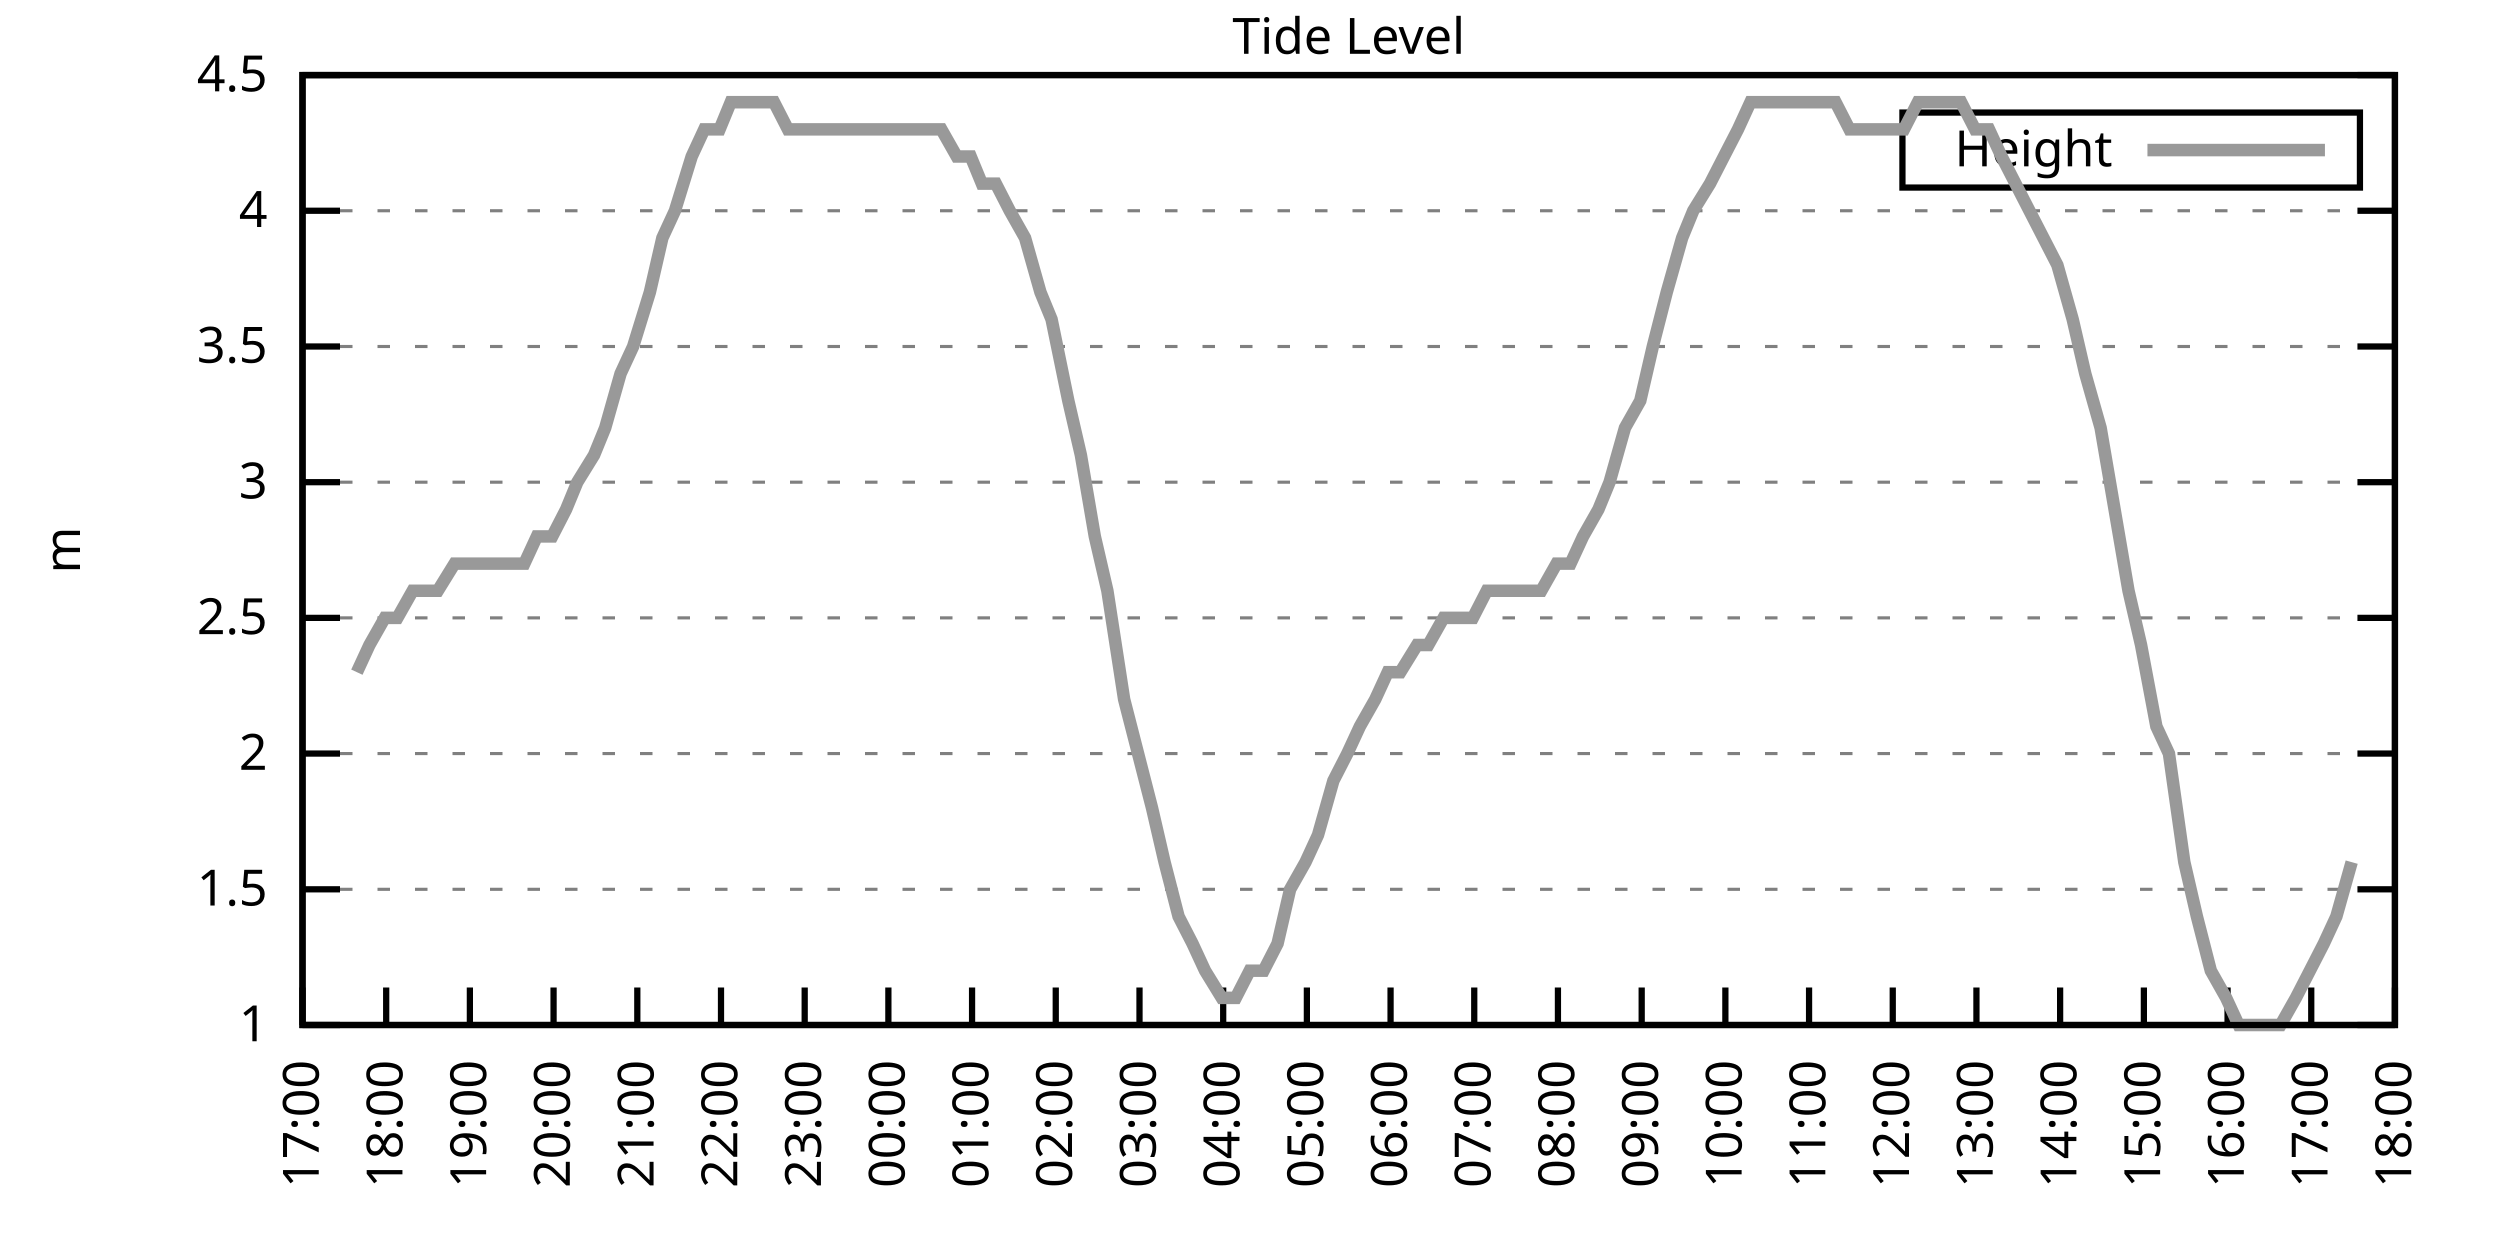
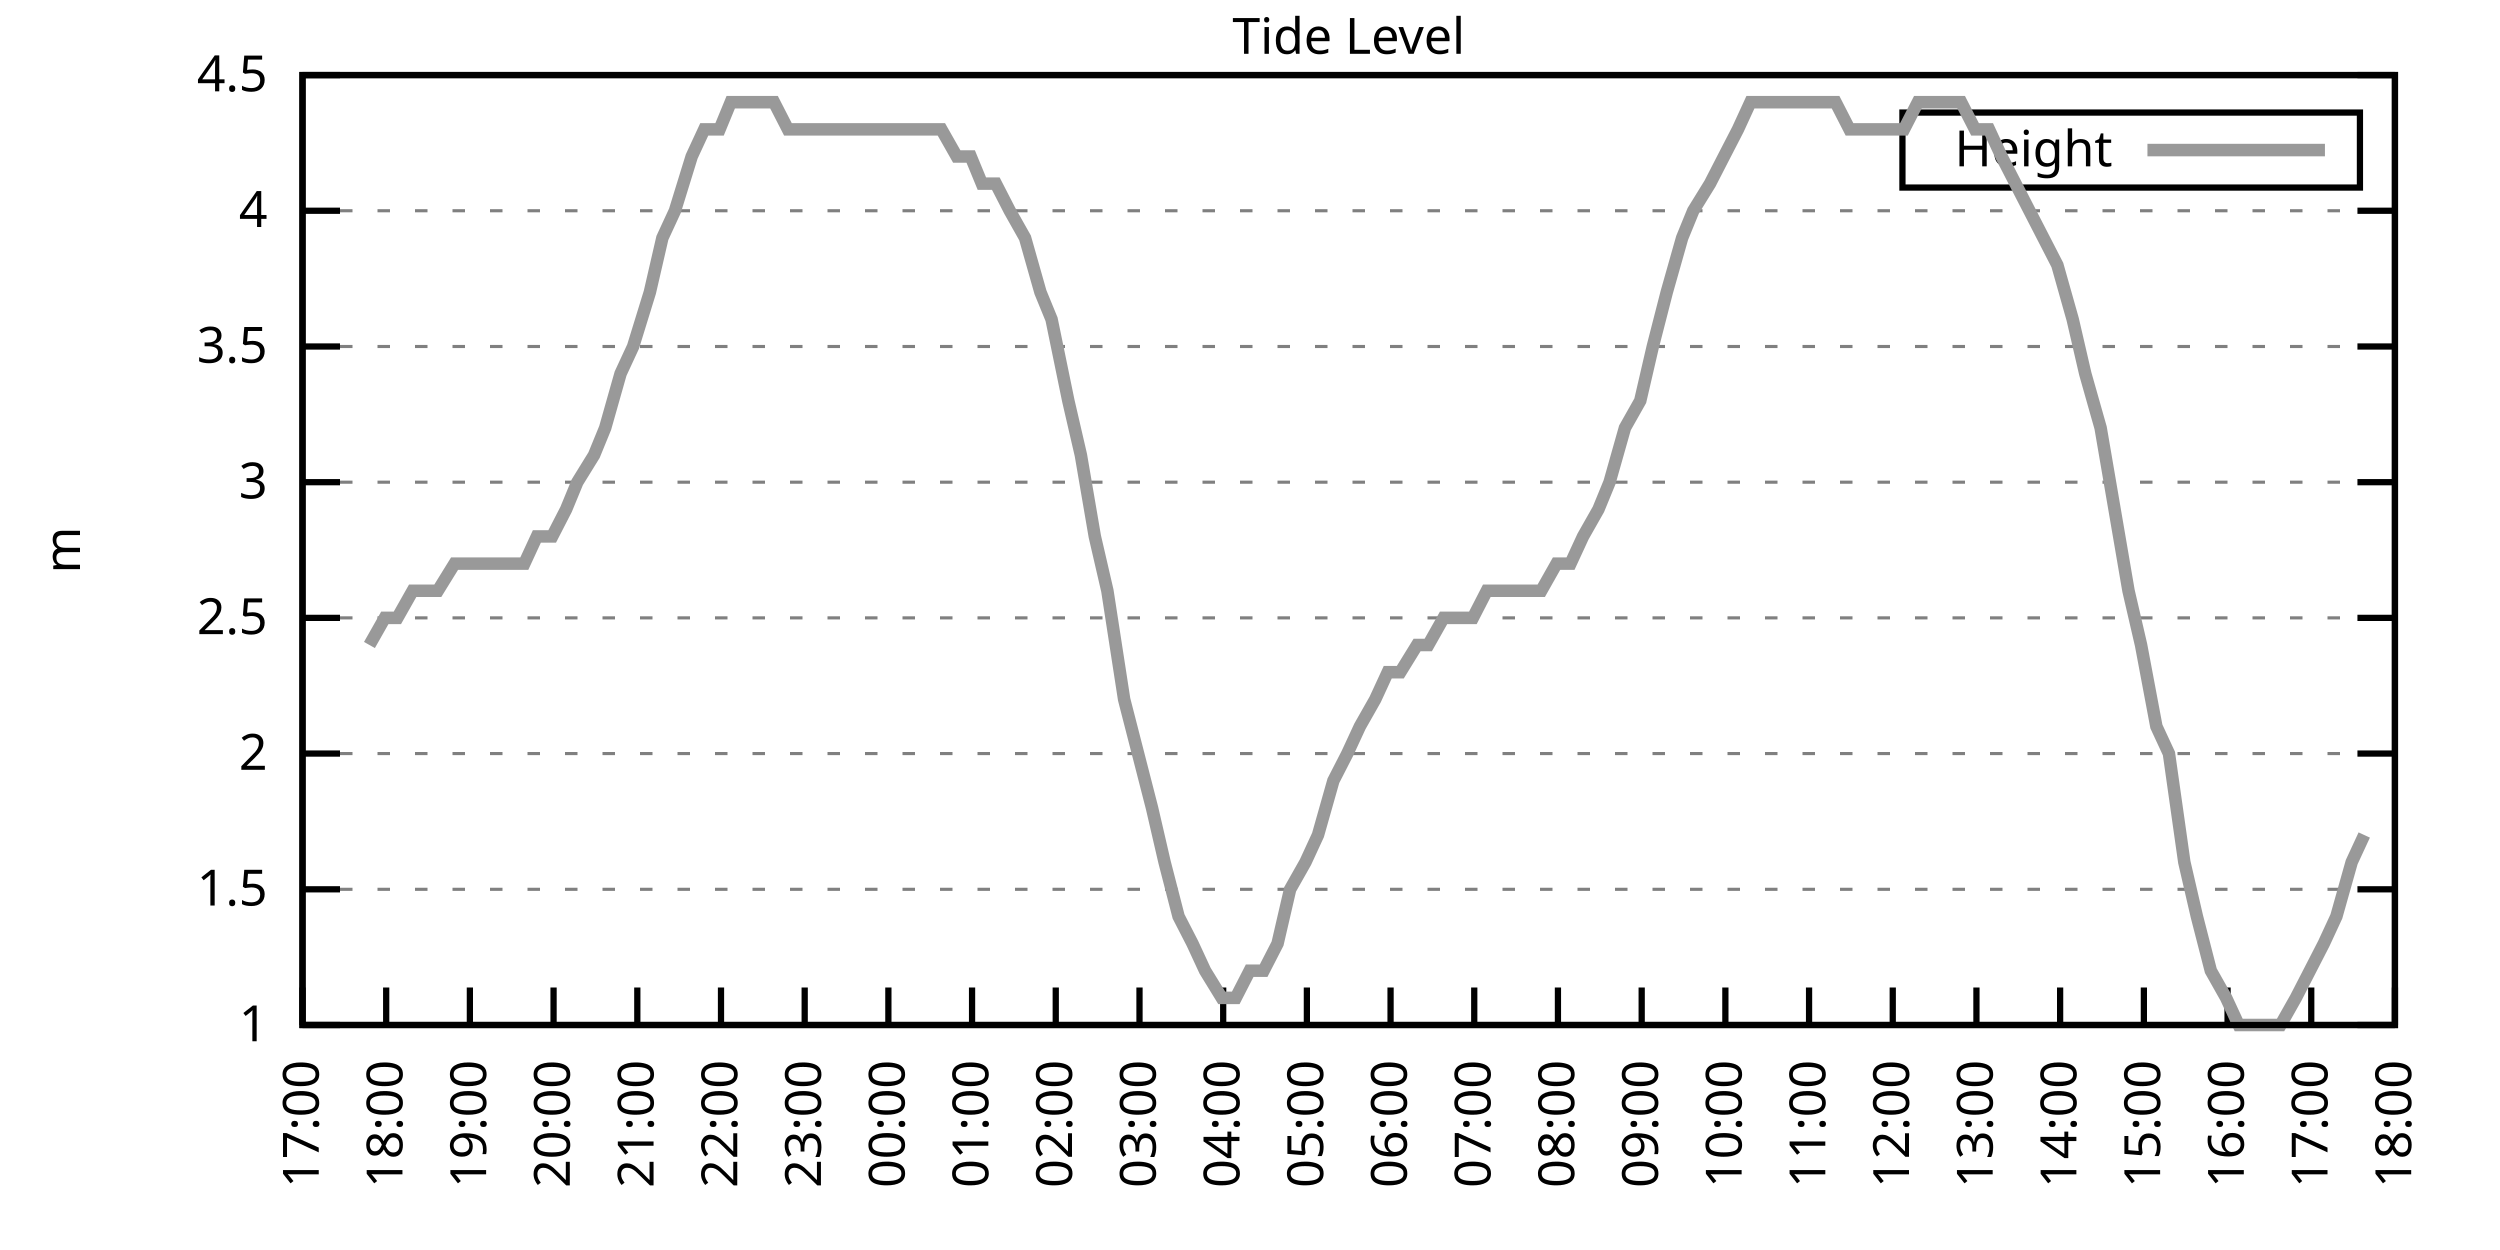
<svg xmlns="http://www.w3.org/2000/svg" xmlns:xlink="http://www.w3.org/1999/xlink" width="400" height="200" viewBox="0 0 400 200">
  <g id="gnuplot_canvas">
    <rect x="0" y="0" width="400" height="200" fill="none" />
    <defs>
      <circle id="gpDot" r="0.5" stroke-width="0.5" stroke="currentColor" />
      <path id="gpPt0" stroke-width="0.333" stroke="currentColor" d="M-1,0 h2 M0,-1 v2" />
      <path id="gpPt1" stroke-width="0.333" stroke="currentColor" d="M-1,-1 L1,1 M1,-1 L-1,1" />
      <path id="gpPt2" stroke-width="0.333" stroke="currentColor" d="M-1,0 L1,0 M0,-1 L0,1 M-1,-1 L1,1 M-1,1 L1,-1" />
      <rect id="gpPt3" stroke-width="0.333" stroke="currentColor" x="-1" y="-1" width="2" height="2" />
      <rect id="gpPt4" stroke-width="0.333" stroke="currentColor" fill="currentColor" x="-1" y="-1" width="2" height="2" />
      <circle id="gpPt5" stroke-width="0.333" stroke="currentColor" cx="0" cy="0" r="1" />
      <use xlink:href="#gpPt5" id="gpPt6" fill="currentColor" stroke="none" />
      <path id="gpPt7" stroke-width="0.333" stroke="currentColor" d="M0,-1.33 L-1.33,0.67 L1.33,0.67 z" />
      <use xlink:href="#gpPt7" id="gpPt8" fill="currentColor" stroke="none" />
      <use xlink:href="#gpPt7" id="gpPt9" stroke="currentColor" transform="rotate(180)" />
      <use xlink:href="#gpPt9" id="gpPt10" fill="currentColor" stroke="none" />
      <use xlink:href="#gpPt3" id="gpPt11" stroke="currentColor" transform="rotate(45)" />
      <use xlink:href="#gpPt11" id="gpPt12" fill="currentColor" stroke="none" />
      <path id="gpPt13" stroke-width="0.333" stroke="currentColor" d="M0,1.330 L1.265,0.411 L0.782,-1.067 L-0.782,-1.076 L-1.265,0.411 z" />
      <use xlink:href="#gpPt13" id="gpPt14" fill="currentColor" stroke="none" />
      <filter id="textbox" filterUnits="objectBoundingBox" x="0" y="0" height="1" width="1">
        <feFlood flood-color="white" flood-opacity="1" result="bgnd" />
        <feComposite in="SourceGraphic" in2="bgnd" operator="atop" />
      </filter>
      <filter id="greybox" filterUnits="objectBoundingBox" x="0" y="0" height="1" width="1">
        <feFlood flood-color="lightgrey" flood-opacity="1" result="grey" />
        <feComposite in="SourceGraphic" in2="grey" operator="atop" />
      </filter>
    </defs>
    <g fill="none" color="white" stroke="currentColor" stroke-width="1.00" stroke-linecap="butt" stroke-linejoin="miter">
</g>
    <g fill="none" color="black" stroke="currentColor" stroke-width="1.00" stroke-linecap="butt" stroke-linejoin="miter">
      <g stroke="none" shape-rendering="crispEdges">
        <polygon fill="rgb(255, 255, 255)" points="48.40,164.00 383.18,164.00 383.18,12.02 48.40,12.02 " />
      </g>
    </g>
    <g fill="none" color="black" stroke="currentColor" stroke-width="1.00" stroke-linecap="butt" stroke-linejoin="miter">
</g>
    <g fill="none" color="black" stroke="black" stroke-width="0.50" stroke-linecap="butt" stroke-linejoin="miter">
</g>
    <g fill="none" color="gray" stroke="currentColor" stroke-width="0.50" stroke-linecap="butt" stroke-linejoin="miter">
      <path stroke="gray" stroke-dasharray="2,4" class="gridline" d="M48.40,164.00 L383.19,164.00  " />
    </g>
    <g fill="none" color="gray" stroke="gray" stroke-width="1.00" stroke-linecap="butt" stroke-linejoin="miter">
</g>
    <g fill="none" color="black" stroke="currentColor" stroke-width="1.00" stroke-linecap="butt" stroke-linejoin="miter">
      <path stroke="black" d="M48.40,164.00 L54.40,164.00 M383.19,164.00 L377.19,164.00  " />
      <g transform="translate(42.80,166.60)" stroke="none" fill="black" font-family="Sans" font-size="8.00" text-anchor="end">
        <text>
          <tspan font-family="Sans"> 1</tspan>
        </text>
      </g>
    </g>
    <g fill="none" color="black" stroke="currentColor" stroke-width="1.00" stroke-linecap="butt" stroke-linejoin="miter">
</g>
    <g fill="none" color="black" stroke="black" stroke-width="0.50" stroke-linecap="butt" stroke-linejoin="miter">
</g>
    <g fill="none" color="gray" stroke="currentColor" stroke-width="0.50" stroke-linecap="butt" stroke-linejoin="miter">
      <path stroke="gray" stroke-dasharray="2,4" class="gridline" d="M48.40,142.29 L383.19,142.29  " />
    </g>
    <g fill="none" color="gray" stroke="gray" stroke-width="1.00" stroke-linecap="butt" stroke-linejoin="miter">
</g>
    <g fill="none" color="black" stroke="currentColor" stroke-width="1.00" stroke-linecap="butt" stroke-linejoin="miter">
      <path stroke="black" d="M48.40,142.29 L54.40,142.29 M383.19,142.29 L377.19,142.29  " />
      <g transform="translate(42.80,144.89)" stroke="none" fill="black" font-family="Sans" font-size="8.00" text-anchor="end">
        <text>
          <tspan font-family="Sans"> 1.5</tspan>
        </text>
      </g>
    </g>
    <g fill="none" color="black" stroke="currentColor" stroke-width="1.00" stroke-linecap="butt" stroke-linejoin="miter">
</g>
    <g fill="none" color="black" stroke="black" stroke-width="0.50" stroke-linecap="butt" stroke-linejoin="miter">
</g>
    <g fill="none" color="gray" stroke="currentColor" stroke-width="0.50" stroke-linecap="butt" stroke-linejoin="miter">
      <path stroke="gray" stroke-dasharray="2,4" class="gridline" d="M48.40,120.57 L383.19,120.57  " />
    </g>
    <g fill="none" color="gray" stroke="gray" stroke-width="1.00" stroke-linecap="butt" stroke-linejoin="miter">
</g>
    <g fill="none" color="black" stroke="currentColor" stroke-width="1.00" stroke-linecap="butt" stroke-linejoin="miter">
      <path stroke="black" d="M48.40,120.57 L54.40,120.57 M383.19,120.57 L377.19,120.57  " />
      <g transform="translate(42.80,123.17)" stroke="none" fill="black" font-family="Sans" font-size="8.00" text-anchor="end">
        <text>
          <tspan font-family="Sans"> 2</tspan>
        </text>
      </g>
    </g>
    <g fill="none" color="black" stroke="currentColor" stroke-width="1.00" stroke-linecap="butt" stroke-linejoin="miter">
</g>
    <g fill="none" color="black" stroke="black" stroke-width="0.50" stroke-linecap="butt" stroke-linejoin="miter">
</g>
    <g fill="none" color="gray" stroke="currentColor" stroke-width="0.50" stroke-linecap="butt" stroke-linejoin="miter">
      <path stroke="gray" stroke-dasharray="2,4" class="gridline" d="M48.40,98.86 L383.19,98.86  " />
    </g>
    <g fill="none" color="gray" stroke="gray" stroke-width="1.00" stroke-linecap="butt" stroke-linejoin="miter">
</g>
    <g fill="none" color="black" stroke="currentColor" stroke-width="1.00" stroke-linecap="butt" stroke-linejoin="miter">
      <path stroke="black" d="M48.40,98.86 L54.40,98.86 M383.19,98.86 L377.19,98.86  " />
      <g transform="translate(42.80,101.46)" stroke="none" fill="black" font-family="Sans" font-size="8.00" text-anchor="end">
        <text>
          <tspan font-family="Sans"> 2.5</tspan>
        </text>
      </g>
    </g>
    <g fill="none" color="black" stroke="currentColor" stroke-width="1.00" stroke-linecap="butt" stroke-linejoin="miter">
</g>
    <g fill="none" color="black" stroke="black" stroke-width="0.50" stroke-linecap="butt" stroke-linejoin="miter">
</g>
    <g fill="none" color="gray" stroke="currentColor" stroke-width="0.50" stroke-linecap="butt" stroke-linejoin="miter">
      <path stroke="gray" stroke-dasharray="2,4" class="gridline" d="M48.40,77.15 L383.19,77.15  " />
    </g>
    <g fill="none" color="gray" stroke="gray" stroke-width="1.00" stroke-linecap="butt" stroke-linejoin="miter">
</g>
    <g fill="none" color="black" stroke="currentColor" stroke-width="1.00" stroke-linecap="butt" stroke-linejoin="miter">
      <path stroke="black" d="M48.40,77.15 L54.40,77.15 M383.19,77.15 L377.19,77.15  " />
      <g transform="translate(42.80,79.75)" stroke="none" fill="black" font-family="Sans" font-size="8.00" text-anchor="end">
        <text>
          <tspan font-family="Sans"> 3</tspan>
        </text>
      </g>
    </g>
    <g fill="none" color="black" stroke="currentColor" stroke-width="1.00" stroke-linecap="butt" stroke-linejoin="miter">
</g>
    <g fill="none" color="black" stroke="black" stroke-width="0.50" stroke-linecap="butt" stroke-linejoin="miter">
</g>
    <g fill="none" color="gray" stroke="currentColor" stroke-width="0.50" stroke-linecap="butt" stroke-linejoin="miter">
      <path stroke="gray" stroke-dasharray="2,4" class="gridline" d="M48.40,55.44 L383.19,55.44  " />
    </g>
    <g fill="none" color="gray" stroke="gray" stroke-width="1.00" stroke-linecap="butt" stroke-linejoin="miter">
</g>
    <g fill="none" color="black" stroke="currentColor" stroke-width="1.00" stroke-linecap="butt" stroke-linejoin="miter">
      <path stroke="black" d="M48.40,55.44 L54.40,55.44 M383.19,55.44 L377.19,55.44  " />
      <g transform="translate(42.80,58.04)" stroke="none" fill="black" font-family="Sans" font-size="8.00" text-anchor="end">
        <text>
          <tspan font-family="Sans"> 3.5</tspan>
        </text>
      </g>
    </g>
    <g fill="none" color="black" stroke="currentColor" stroke-width="1.00" stroke-linecap="butt" stroke-linejoin="miter">
</g>
    <g fill="none" color="black" stroke="black" stroke-width="0.50" stroke-linecap="butt" stroke-linejoin="miter">
</g>
    <g fill="none" color="gray" stroke="currentColor" stroke-width="0.50" stroke-linecap="butt" stroke-linejoin="miter">
      <path stroke="gray" stroke-dasharray="2,4" class="gridline" d="M48.40,33.72 L383.19,33.72  " />
    </g>
    <g fill="none" color="gray" stroke="gray" stroke-width="1.00" stroke-linecap="butt" stroke-linejoin="miter">
</g>
    <g fill="none" color="black" stroke="currentColor" stroke-width="1.00" stroke-linecap="butt" stroke-linejoin="miter">
      <path stroke="black" d="M48.40,33.72 L54.40,33.72 M383.19,33.72 L377.19,33.72  " />
      <g transform="translate(42.80,36.32)" stroke="none" fill="black" font-family="Sans" font-size="8.00" text-anchor="end">
        <text>
          <tspan font-family="Sans"> 4</tspan>
        </text>
      </g>
    </g>
    <g fill="none" color="black" stroke="currentColor" stroke-width="1.00" stroke-linecap="butt" stroke-linejoin="miter">
</g>
    <g fill="none" color="black" stroke="black" stroke-width="0.50" stroke-linecap="butt" stroke-linejoin="miter">
</g>
    <g fill="none" color="gray" stroke="currentColor" stroke-width="0.50" stroke-linecap="butt" stroke-linejoin="miter">
      <path stroke="gray" stroke-dasharray="2,4" class="gridline" d="M48.40,12.01 L383.19,12.01  " />
    </g>
    <g fill="none" color="gray" stroke="gray" stroke-width="1.00" stroke-linecap="butt" stroke-linejoin="miter">
</g>
    <g fill="none" color="black" stroke="currentColor" stroke-width="1.00" stroke-linecap="butt" stroke-linejoin="miter">
      <path stroke="black" d="M48.40,12.01 L54.40,12.01 M383.19,12.01 L377.19,12.01  " />
      <g transform="translate(42.80,14.61)" stroke="none" fill="black" font-family="Sans" font-size="8.00" text-anchor="end">
        <text>
          <tspan font-family="Sans"> 4.5</tspan>
        </text>
      </g>
    </g>
    <g fill="none" color="black" stroke="currentColor" stroke-width="1.00" stroke-linecap="butt" stroke-linejoin="miter">
      <path stroke="black" d="M48.40,164.00 L48.40,158.00  " />
      <g transform="translate(51.00,169.60) rotate(270.00)" stroke="none" fill="black" font-family="Sans" font-size="8.00" text-anchor="end">
        <text>
          <tspan font-family="Sans">17:00</tspan>
        </text>
      </g>
    </g>
    <g fill="none" color="black" stroke="currentColor" stroke-width="1.00" stroke-linecap="butt" stroke-linejoin="miter">
      <path stroke="black" d="M61.79,164.00 L61.79,158.00  " />
      <g transform="translate(64.39,169.60) rotate(270.00)" stroke="none" fill="black" font-family="Sans" font-size="8.00" text-anchor="end">
        <text>
          <tspan font-family="Sans">18:00</tspan>
        </text>
      </g>
    </g>
    <g fill="none" color="black" stroke="currentColor" stroke-width="1.00" stroke-linecap="butt" stroke-linejoin="miter">
      <path stroke="black" d="M75.18,164.00 L75.18,158.00  " />
      <g transform="translate(77.78,169.60) rotate(270.00)" stroke="none" fill="black" font-family="Sans" font-size="8.00" text-anchor="end">
        <text>
          <tspan font-family="Sans">19:00</tspan>
        </text>
      </g>
    </g>
    <g fill="none" color="black" stroke="currentColor" stroke-width="1.00" stroke-linecap="butt" stroke-linejoin="miter">
      <path stroke="black" d="M88.57,164.00 L88.57,158.00  " />
      <g transform="translate(91.17,169.60) rotate(270.00)" stroke="none" fill="black" font-family="Sans" font-size="8.00" text-anchor="end">
        <text>
          <tspan font-family="Sans">20:00</tspan>
        </text>
      </g>
    </g>
    <g fill="none" color="black" stroke="currentColor" stroke-width="1.00" stroke-linecap="butt" stroke-linejoin="miter">
      <path stroke="black" d="M101.97,164.00 L101.97,158.00  " />
      <g transform="translate(104.57,169.60) rotate(270.00)" stroke="none" fill="black" font-family="Sans" font-size="8.00" text-anchor="end">
        <text>
          <tspan font-family="Sans">21:00</tspan>
        </text>
      </g>
    </g>
    <g fill="none" color="black" stroke="currentColor" stroke-width="1.00" stroke-linecap="butt" stroke-linejoin="miter">
      <path stroke="black" d="M115.36,164.00 L115.36,158.00  " />
      <g transform="translate(117.96,169.60) rotate(270.00)" stroke="none" fill="black" font-family="Sans" font-size="8.00" text-anchor="end">
        <text>
          <tspan font-family="Sans">22:00</tspan>
        </text>
      </g>
    </g>
    <g fill="none" color="black" stroke="currentColor" stroke-width="1.00" stroke-linecap="butt" stroke-linejoin="miter">
      <path stroke="black" d="M128.75,164.00 L128.75,158.00  " />
      <g transform="translate(131.35,169.60) rotate(270.00)" stroke="none" fill="black" font-family="Sans" font-size="8.00" text-anchor="end">
        <text>
          <tspan font-family="Sans">23:00</tspan>
        </text>
      </g>
    </g>
    <g fill="none" color="black" stroke="currentColor" stroke-width="1.00" stroke-linecap="butt" stroke-linejoin="miter">
      <path stroke="black" d="M142.14,164.00 L142.14,158.00  " />
      <g transform="translate(144.74,169.60) rotate(270.00)" stroke="none" fill="black" font-family="Sans" font-size="8.00" text-anchor="end">
        <text>
          <tspan font-family="Sans">00:00</tspan>
        </text>
      </g>
    </g>
    <g fill="none" color="black" stroke="currentColor" stroke-width="1.00" stroke-linecap="butt" stroke-linejoin="miter">
      <path stroke="black" d="M155.53,164.00 L155.53,158.00  " />
      <g transform="translate(158.13,169.60) rotate(270.00)" stroke="none" fill="black" font-family="Sans" font-size="8.00" text-anchor="end">
        <text>
          <tspan font-family="Sans">01:00</tspan>
        </text>
      </g>
    </g>
    <g fill="none" color="black" stroke="currentColor" stroke-width="1.00" stroke-linecap="butt" stroke-linejoin="miter">
      <path stroke="black" d="M168.92,164.00 L168.92,158.00  " />
      <g transform="translate(171.52,169.60) rotate(270.00)" stroke="none" fill="black" font-family="Sans" font-size="8.00" text-anchor="end">
        <text>
          <tspan font-family="Sans">02:00</tspan>
        </text>
      </g>
    </g>
    <g fill="none" color="black" stroke="currentColor" stroke-width="1.00" stroke-linecap="butt" stroke-linejoin="miter">
      <path stroke="black" d="M182.32,164.00 L182.32,158.00  " />
      <g transform="translate(184.92,169.60) rotate(270.00)" stroke="none" fill="black" font-family="Sans" font-size="8.00" text-anchor="end">
        <text>
          <tspan font-family="Sans">03:00</tspan>
        </text>
      </g>
    </g>
    <g fill="none" color="black" stroke="currentColor" stroke-width="1.00" stroke-linecap="butt" stroke-linejoin="miter">
      <path stroke="black" d="M195.71,164.00 L195.71,158.00  " />
      <g transform="translate(198.31,169.60) rotate(270.00)" stroke="none" fill="black" font-family="Sans" font-size="8.00" text-anchor="end">
        <text>
          <tspan font-family="Sans">04:00</tspan>
        </text>
      </g>
    </g>
    <g fill="none" color="black" stroke="currentColor" stroke-width="1.00" stroke-linecap="butt" stroke-linejoin="miter">
      <path stroke="black" d="M209.10,164.00 L209.10,158.00  " />
      <g transform="translate(211.70,169.60) rotate(270.00)" stroke="none" fill="black" font-family="Sans" font-size="8.00" text-anchor="end">
        <text>
          <tspan font-family="Sans">05:00</tspan>
        </text>
      </g>
    </g>
    <g fill="none" color="black" stroke="currentColor" stroke-width="1.00" stroke-linecap="butt" stroke-linejoin="miter">
      <path stroke="black" d="M222.49,164.00 L222.49,158.00  " />
      <g transform="translate(225.09,169.60) rotate(270.00)" stroke="none" fill="black" font-family="Sans" font-size="8.00" text-anchor="end">
        <text>
          <tspan font-family="Sans">06:00</tspan>
        </text>
      </g>
    </g>
    <g fill="none" color="black" stroke="currentColor" stroke-width="1.00" stroke-linecap="butt" stroke-linejoin="miter">
      <path stroke="black" d="M235.88,164.00 L235.88,158.00  " />
      <g transform="translate(238.48,169.60) rotate(270.00)" stroke="none" fill="black" font-family="Sans" font-size="8.00" text-anchor="end">
        <text>
          <tspan font-family="Sans">07:00</tspan>
        </text>
      </g>
    </g>
    <g fill="none" color="black" stroke="currentColor" stroke-width="1.00" stroke-linecap="butt" stroke-linejoin="miter">
      <path stroke="black" d="M249.27,164.00 L249.27,158.00  " />
      <g transform="translate(251.87,169.60) rotate(270.00)" stroke="none" fill="black" font-family="Sans" font-size="8.00" text-anchor="end">
        <text>
          <tspan font-family="Sans">08:00</tspan>
        </text>
      </g>
    </g>
    <g fill="none" color="black" stroke="currentColor" stroke-width="1.00" stroke-linecap="butt" stroke-linejoin="miter">
      <path stroke="black" d="M262.67,164.00 L262.67,158.00  " />
      <g transform="translate(265.27,169.60) rotate(270.00)" stroke="none" fill="black" font-family="Sans" font-size="8.00" text-anchor="end">
        <text>
          <tspan font-family="Sans">09:00</tspan>
        </text>
      </g>
    </g>
    <g fill="none" color="black" stroke="currentColor" stroke-width="1.00" stroke-linecap="butt" stroke-linejoin="miter">
      <path stroke="black" d="M276.06,164.00 L276.06,158.00  " />
      <g transform="translate(278.66,169.60) rotate(270.00)" stroke="none" fill="black" font-family="Sans" font-size="8.00" text-anchor="end">
        <text>
          <tspan font-family="Sans">10:00</tspan>
        </text>
      </g>
    </g>
    <g fill="none" color="black" stroke="currentColor" stroke-width="1.00" stroke-linecap="butt" stroke-linejoin="miter">
      <path stroke="black" d="M289.45,164.00 L289.45,158.00  " />
      <g transform="translate(292.05,169.60) rotate(270.00)" stroke="none" fill="black" font-family="Sans" font-size="8.00" text-anchor="end">
        <text>
          <tspan font-family="Sans">11:00</tspan>
        </text>
      </g>
    </g>
    <g fill="none" color="black" stroke="currentColor" stroke-width="1.00" stroke-linecap="butt" stroke-linejoin="miter">
      <path stroke="black" d="M302.84,164.00 L302.84,158.00  " />
      <g transform="translate(305.44,169.60) rotate(270.00)" stroke="none" fill="black" font-family="Sans" font-size="8.00" text-anchor="end">
        <text>
          <tspan font-family="Sans">12:00</tspan>
        </text>
      </g>
    </g>
    <g fill="none" color="black" stroke="currentColor" stroke-width="1.00" stroke-linecap="butt" stroke-linejoin="miter">
      <path stroke="black" d="M316.23,164.00 L316.23,158.00  " />
      <g transform="translate(318.83,169.60) rotate(270.00)" stroke="none" fill="black" font-family="Sans" font-size="8.00" text-anchor="end">
        <text>
          <tspan font-family="Sans">13:00</tspan>
        </text>
      </g>
    </g>
    <g fill="none" color="black" stroke="currentColor" stroke-width="1.00" stroke-linecap="butt" stroke-linejoin="miter">
      <path stroke="black" d="M329.62,164.00 L329.62,158.00  " />
      <g transform="translate(332.22,169.60) rotate(270.00)" stroke="none" fill="black" font-family="Sans" font-size="8.00" text-anchor="end">
        <text>
          <tspan font-family="Sans">14:00</tspan>
        </text>
      </g>
    </g>
    <g fill="none" color="black" stroke="currentColor" stroke-width="1.00" stroke-linecap="butt" stroke-linejoin="miter">
      <path stroke="black" d="M343.02,164.00 L343.02,158.00  " />
      <g transform="translate(345.62,169.60) rotate(270.00)" stroke="none" fill="black" font-family="Sans" font-size="8.00" text-anchor="end">
        <text>
          <tspan font-family="Sans">15:00</tspan>
        </text>
      </g>
    </g>
    <g fill="none" color="black" stroke="currentColor" stroke-width="1.00" stroke-linecap="butt" stroke-linejoin="miter">
      <path stroke="black" d="M356.41,164.00 L356.41,158.00  " />
      <g transform="translate(359.01,169.60) rotate(270.00)" stroke="none" fill="black" font-family="Sans" font-size="8.00" text-anchor="end">
        <text>
          <tspan font-family="Sans">16:00</tspan>
        </text>
      </g>
    </g>
    <g fill="none" color="black" stroke="currentColor" stroke-width="1.00" stroke-linecap="butt" stroke-linejoin="miter">
      <path stroke="black" d="M369.80,164.00 L369.80,158.00  " />
      <g transform="translate(372.40,169.60) rotate(270.00)" stroke="none" fill="black" font-family="Sans" font-size="8.00" text-anchor="end">
        <text>
          <tspan font-family="Sans">17:00</tspan>
        </text>
      </g>
    </g>
    <g fill="none" color="black" stroke="currentColor" stroke-width="1.00" stroke-linecap="butt" stroke-linejoin="miter">
      <path stroke="black" d="M383.19,164.00 L383.19,158.00  " />
      <g transform="translate(385.79,169.60) rotate(270.00)" stroke="none" fill="black" font-family="Sans" font-size="8.00" text-anchor="end">
        <text>
          <tspan font-family="Sans">18:00</tspan>
        </text>
      </g>
    </g>
    <g fill="none" color="black" stroke="currentColor" stroke-width="1.00" stroke-linecap="butt" stroke-linejoin="miter">
</g>
    <g fill="none" color="black" stroke="currentColor" stroke-width="1.00" stroke-linecap="butt" stroke-linejoin="miter">
      <path stroke="black" d="M48.40,12.01 L48.40,164.00 L383.19,164.00 L383.19,12.01 L48.40,12.01 Z  " />
    </g>
    <g fill="none" color="black" stroke="currentColor" stroke-width="1.00" stroke-linecap="butt" stroke-linejoin="miter">
</g>
    <g fill="none" color="black" stroke="currentColor" stroke-width="1.00" stroke-linecap="butt" stroke-linejoin="miter">
      <path stroke="black" d="M304.39,30.01 L304.39,18.01 L377.59,18.01 L377.59,30.01 L304.39,30.01 Z  " />
    </g>
    <g id="Tide_level_plot_1">
      <g fill="none" color="white" stroke="black" stroke-width="2.00" stroke-linecap="butt" stroke-linejoin="miter">
</g>
      <g fill="none" color="black" stroke="currentColor" stroke-width="2.00" stroke-linecap="butt" stroke-linejoin="miter">
        <g transform="translate(337.99,26.61)" stroke="none" fill="black" font-family="Sans" font-size="8.00" text-anchor="end">
          <text>
            <tspan font-family="Sans">Height</tspan>
          </text>
        </g>
      </g>
      <g fill="none" color="black" stroke="currentColor" stroke-width="2.00" stroke-linecap="butt" stroke-linejoin="miter">
-         <path stroke="rgb(153, 153, 153)" d="M343.59,24.01 L371.99,24.01 M57.10,107.55 L59.11,103.20 L61.57,98.86 L63.58,98.86 L66.03,94.52 L68.26,94.52   L70.05,94.52 L72.73,90.18 L74.74,90.18 L77.19,90.18 L79.42,90.18 L81.43,90.18 L83.89,90.18 L85.90,85.83   L88.35,85.83 L90.58,81.49 L92.37,77.15 L95.05,72.81 L96.83,68.46 L99.29,59.78 L101.30,55.44 L103.98,46.75   L105.98,38.07 L107.99,33.72 L110.67,25.04 L112.68,20.70 L115.13,20.70 L116.92,16.35 L119.38,16.35 L121.38,16.35   L123.84,16.35 L126.07,20.70 L128.53,20.70 L130.54,20.70 L132.54,20.70 L135.22,20.70 L137.23,20.70 L139.46,20.70   L143.93,20.70 L145.94,20.70 L148.39,20.70 L150.62,20.70 L153.08,25.04 L155.31,25.04 L157.10,29.38 L159.33,29.38   L161.56,33.72 L164.01,38.07 L166.47,46.75 L168.25,51.09 L170.93,64.12 L172.94,72.81 L175.17,85.83 L177.18,94.52   L179.86,111.89 L182.09,120.57 L184.32,129.26 L186.33,137.94 L188.57,146.63 L190.80,150.97 L192.81,155.31 L195.48,159.66   L197.72,159.66 L199.95,155.31 L202.18,155.31 L204.41,150.97 L206.42,142.29 L208.88,137.94 L210.88,133.60 L213.34,124.92   L215.57,120.57 L217.58,116.23 L220.04,111.89 L222.04,107.55 L224.05,107.55 L226.73,103.20 L228.52,103.20 L230.97,98.86   L233.43,98.86 L235.66,98.86 L237.89,94.52 L239.90,94.52 L242.36,94.52 L244.59,94.52 L246.60,94.52 L249.05,90.18   L251.28,90.18 L253.29,85.83 L255.75,81.49 L257.53,77.15 L259.99,68.46 L262.44,64.12 L264.45,55.44 L266.68,46.75   L269.14,38.07 L270.92,33.72 L273.60,29.38 L275.83,25.04 L278.07,20.70 L280.07,16.35 L282.53,16.35 L284.54,16.35   L286.99,16.35 L289.23,16.35 L291.46,16.35 L293.69,16.35 L295.92,20.70 L298.15,20.70 L300.16,20.70 L302.39,20.70   L304.63,20.70 L306.86,16.35 L309.09,16.35 L311.54,16.35 L313.78,16.35 L316.01,20.70 L318.24,20.70 L320.25,25.04   L322.48,29.38 L324.71,33.72 L326.95,38.07 L329.18,42.41 L331.63,51.09 L333.64,59.78 L336.10,68.46 L338.33,81.49   L340.56,94.52 L342.57,103.20 L345.02,116.23 L347.03,120.57 L349.49,137.94 L351.50,146.63 L353.73,155.31 L356.18,159.66   L358.19,164.00 L360.42,164.00 L362.66,164.00 L364.89,164.00 L367.34,159.66 L369.58,155.31 L371.81,150.97 L373.82,146.63   L376.27,137.94  " />
+         <path stroke="rgb(153, 153, 153)" d="M343.59,24.01 L371.99,24.01 M59.11,103.20 L61.57,98.86 L63.58,98.86 L66.03,94.52 L68.26,94.52 L70.05,94.52   L72.73,90.18 L74.74,90.18 L77.19,90.18 L79.42,90.18 L81.43,90.18 L83.89,90.18 L85.90,85.83 L88.35,85.83   L90.58,81.49 L92.37,77.15 L95.05,72.81 L96.83,68.46 L99.29,59.78 L101.30,55.44 L103.98,46.75 L105.98,38.07   L107.99,33.72 L110.67,25.04 L112.68,20.70 L115.13,20.70 L116.92,16.35 L119.38,16.35 L121.38,16.35 L123.84,16.35   L126.07,20.70 L128.53,20.70 L130.54,20.70 L132.54,20.70 L135.22,20.70 L137.23,20.70 L139.46,20.70 L143.93,20.70   L145.94,20.70 L148.39,20.70 L150.62,20.70 L153.08,25.04 L155.31,25.04 L157.10,29.38 L159.33,29.38 L161.56,33.72   L164.01,38.07 L166.47,46.75 L168.25,51.09 L170.93,64.12 L172.94,72.81 L175.17,85.83 L177.18,94.52 L179.86,111.89   L182.09,120.57 L184.32,129.26 L186.33,137.94 L188.57,146.63 L190.80,150.97 L192.81,155.31 L195.48,159.66 L197.72,159.66   L199.95,155.31 L202.18,155.31 L204.41,150.97 L206.42,142.29 L208.88,137.94 L210.88,133.60 L213.34,124.92 L215.57,120.57   L217.58,116.23 L220.04,111.89 L222.04,107.55 L224.05,107.55 L226.73,103.20 L228.52,103.20 L230.97,98.86 L233.43,98.86   L235.66,98.86 L237.89,94.52 L239.90,94.52 L242.36,94.52 L244.59,94.52 L246.60,94.52 L249.05,90.18 L251.28,90.18   L253.29,85.83 L255.75,81.49 L257.53,77.15 L259.99,68.46 L262.44,64.12 L264.45,55.44 L266.68,46.75 L269.14,38.07   L270.92,33.72 L273.60,29.38 L275.83,25.04 L278.07,20.70 L280.07,16.35 L282.53,16.35 L284.54,16.35 L286.99,16.35   L289.23,16.35 L291.46,16.35 L293.69,16.35 L295.92,20.70 L298.15,20.70 L300.16,20.70 L302.39,20.70 L304.63,20.70   L306.86,16.35 L309.09,16.35 L311.54,16.35 L313.78,16.35 L316.01,20.70 L318.24,20.70 L320.25,25.04 L322.48,29.38   L324.71,33.72 L326.95,38.07 L329.18,42.41 L331.63,51.09 L333.64,59.78 L336.10,68.46 L338.33,81.49 L340.56,94.52   L342.57,103.20 L345.02,116.23 L347.03,120.57 L349.49,137.94 L351.50,146.63 L353.73,155.31 L356.18,159.66 L358.19,164.00   L360.42,164.00 L362.66,164.00 L364.89,164.00 L367.34,159.66 L369.58,155.31 L371.81,150.97 L373.82,146.63 L376.27,137.94   L378.28,133.60  " />
      </g>
    </g>
    <g fill="none" color="black" stroke="currentColor" stroke-width="2.00" stroke-linecap="butt" stroke-linejoin="miter">
</g>
    <g fill="none" color="black" stroke="black" stroke-width="1.00" stroke-linecap="butt" stroke-linejoin="miter">
</g>
    <g fill="none" color="black" stroke="currentColor" stroke-width="1.00" stroke-linecap="butt" stroke-linejoin="miter">
      <path stroke="black" d="M48.40,12.01 L48.40,164.00 L383.19,164.00 L383.19,12.01 L48.40,12.01 Z  " />
      <g transform="translate(12.80,88.01) rotate(270.00)" stroke="none" fill="black" font-family="Sans" font-size="8.00" text-anchor="middle">
        <text>
          <tspan font-family="Sans">m</tspan>
        </text>
      </g>
    </g>
    <g fill="none" color="black" stroke="currentColor" stroke-width="1.00" stroke-linecap="butt" stroke-linejoin="miter">
</g>
    <g fill="none" color="black" stroke="currentColor" stroke-width="1.00" stroke-linecap="butt" stroke-linejoin="miter">
      <g transform="translate(215.79,8.61)" stroke="none" fill="black" font-family="Sans" font-size="8.00" text-anchor="middle">
        <text>
          <tspan font-family="Sans">Tide Level</tspan>
        </text>
      </g>
    </g>
    <g fill="none" color="black" stroke="currentColor" stroke-width="1.00" stroke-linecap="butt" stroke-linejoin="miter">
</g>
  </g>
</svg>
